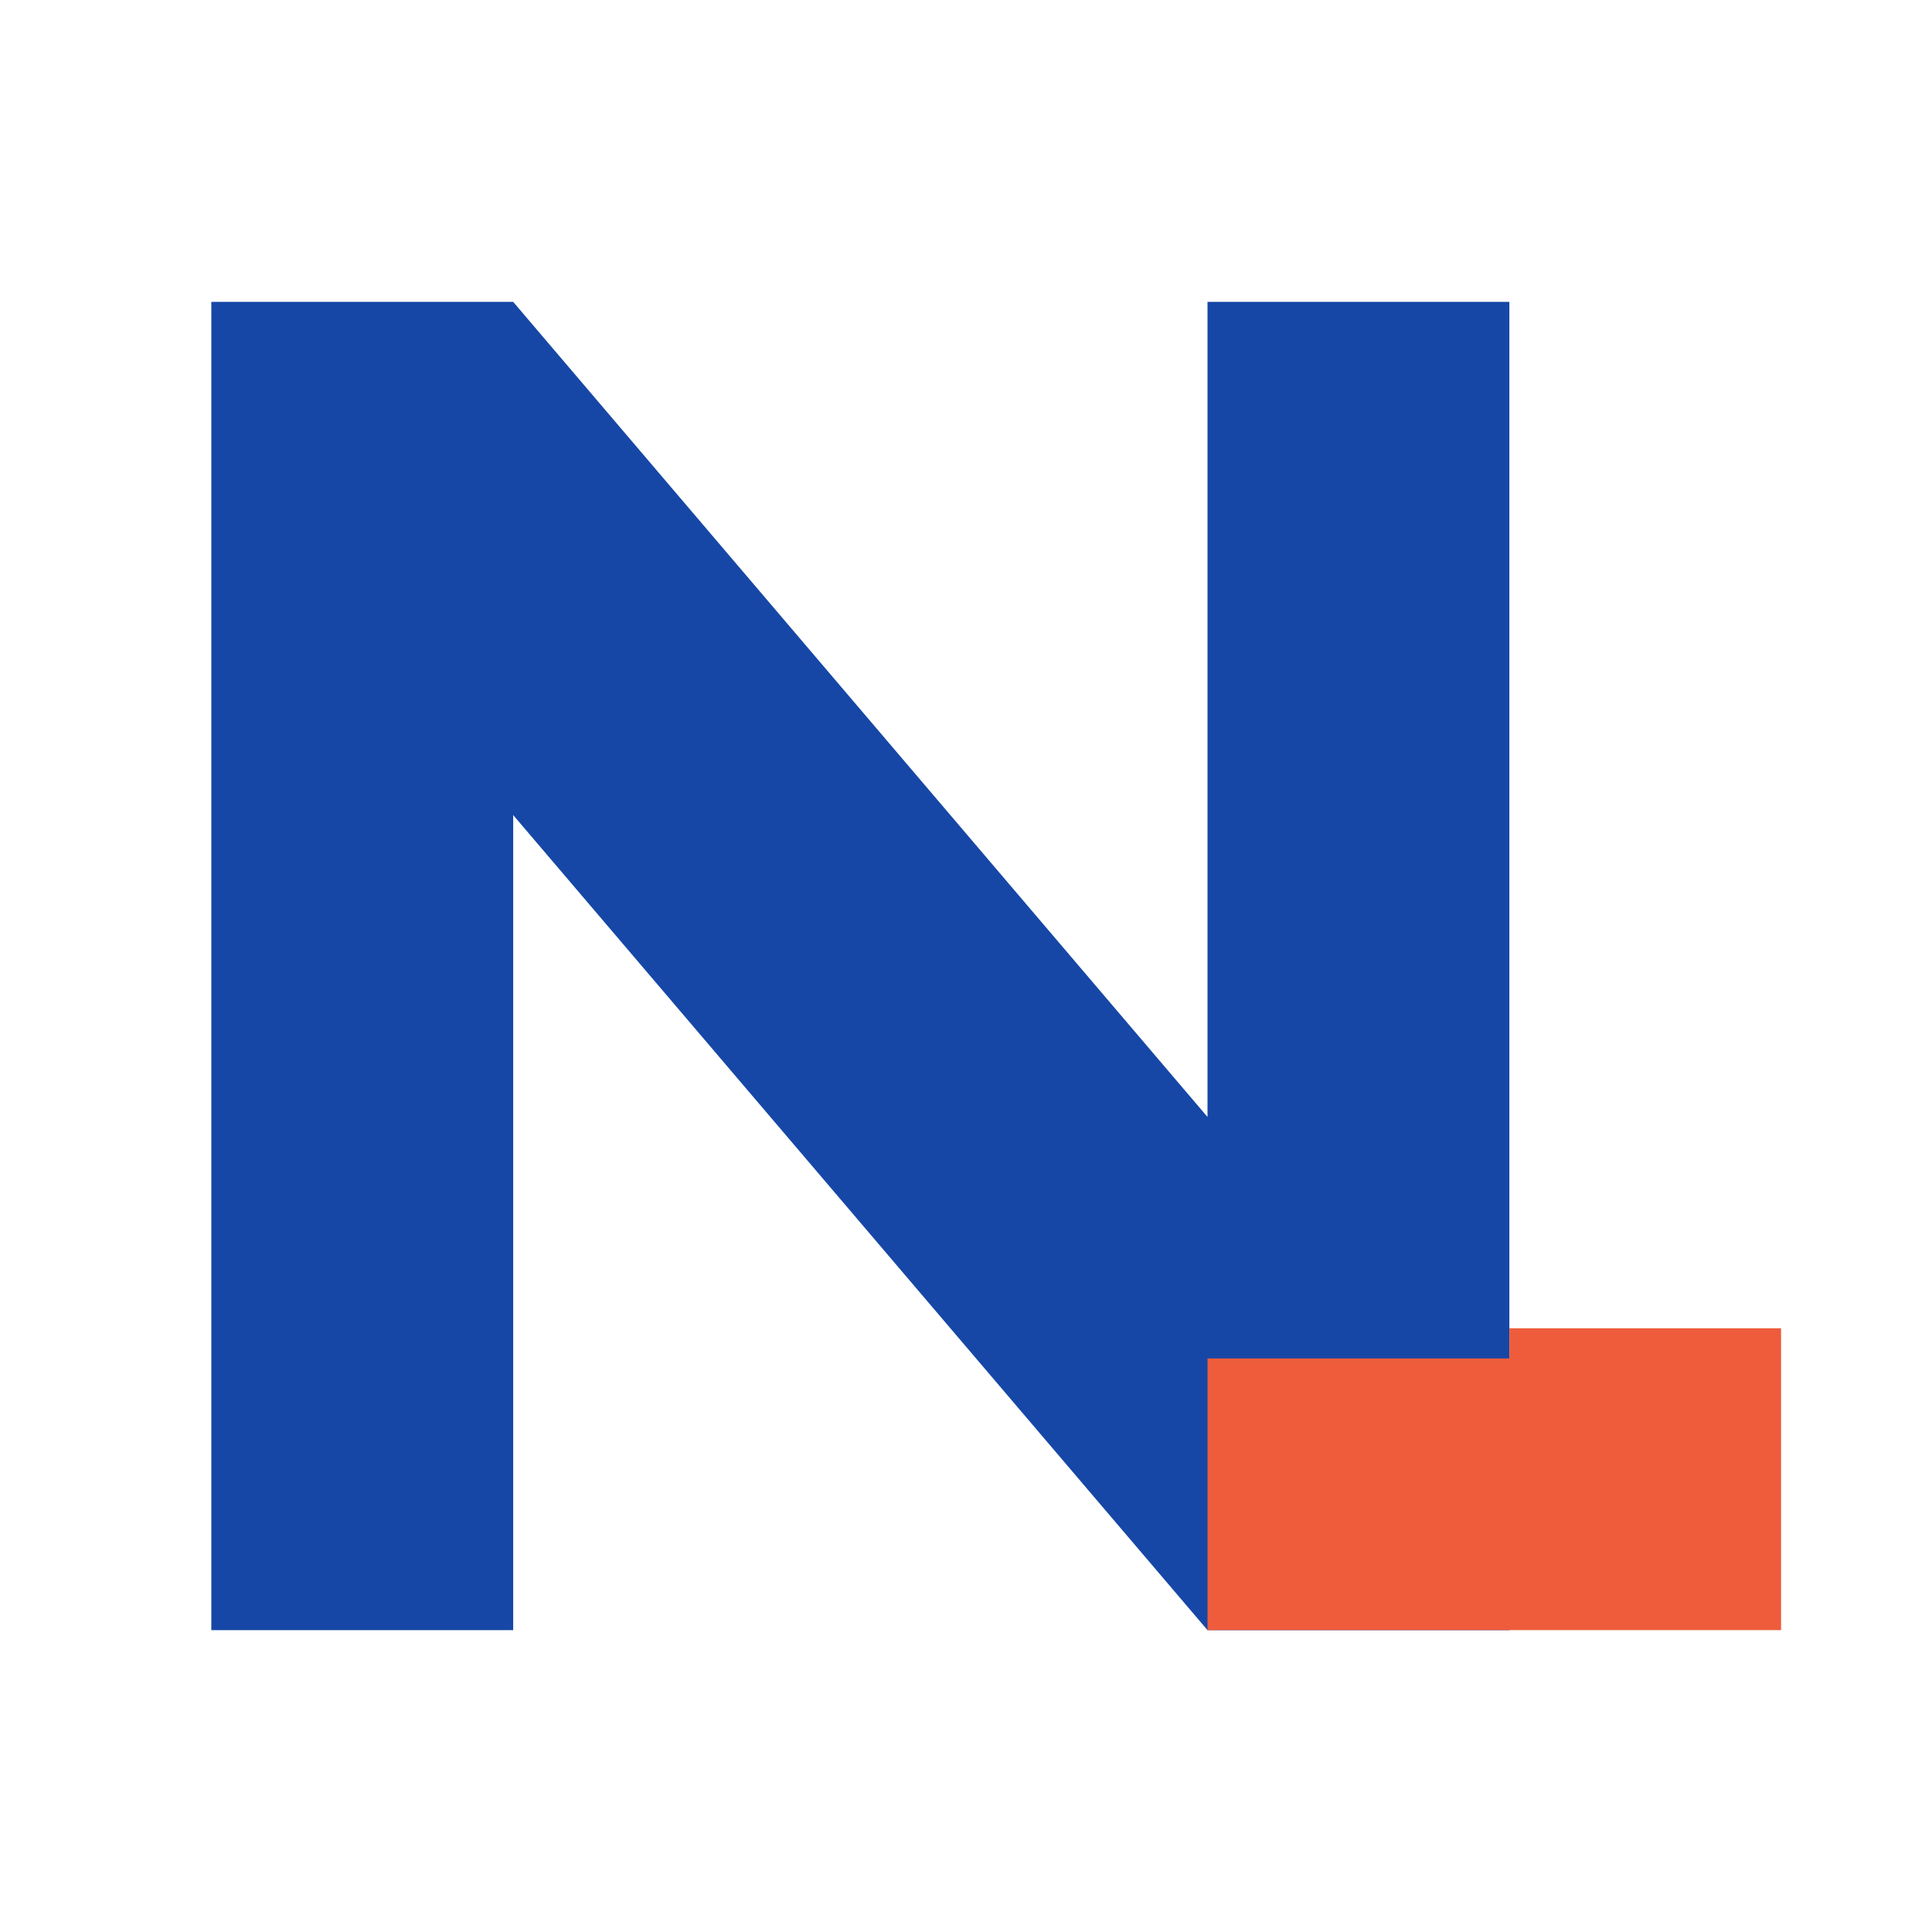
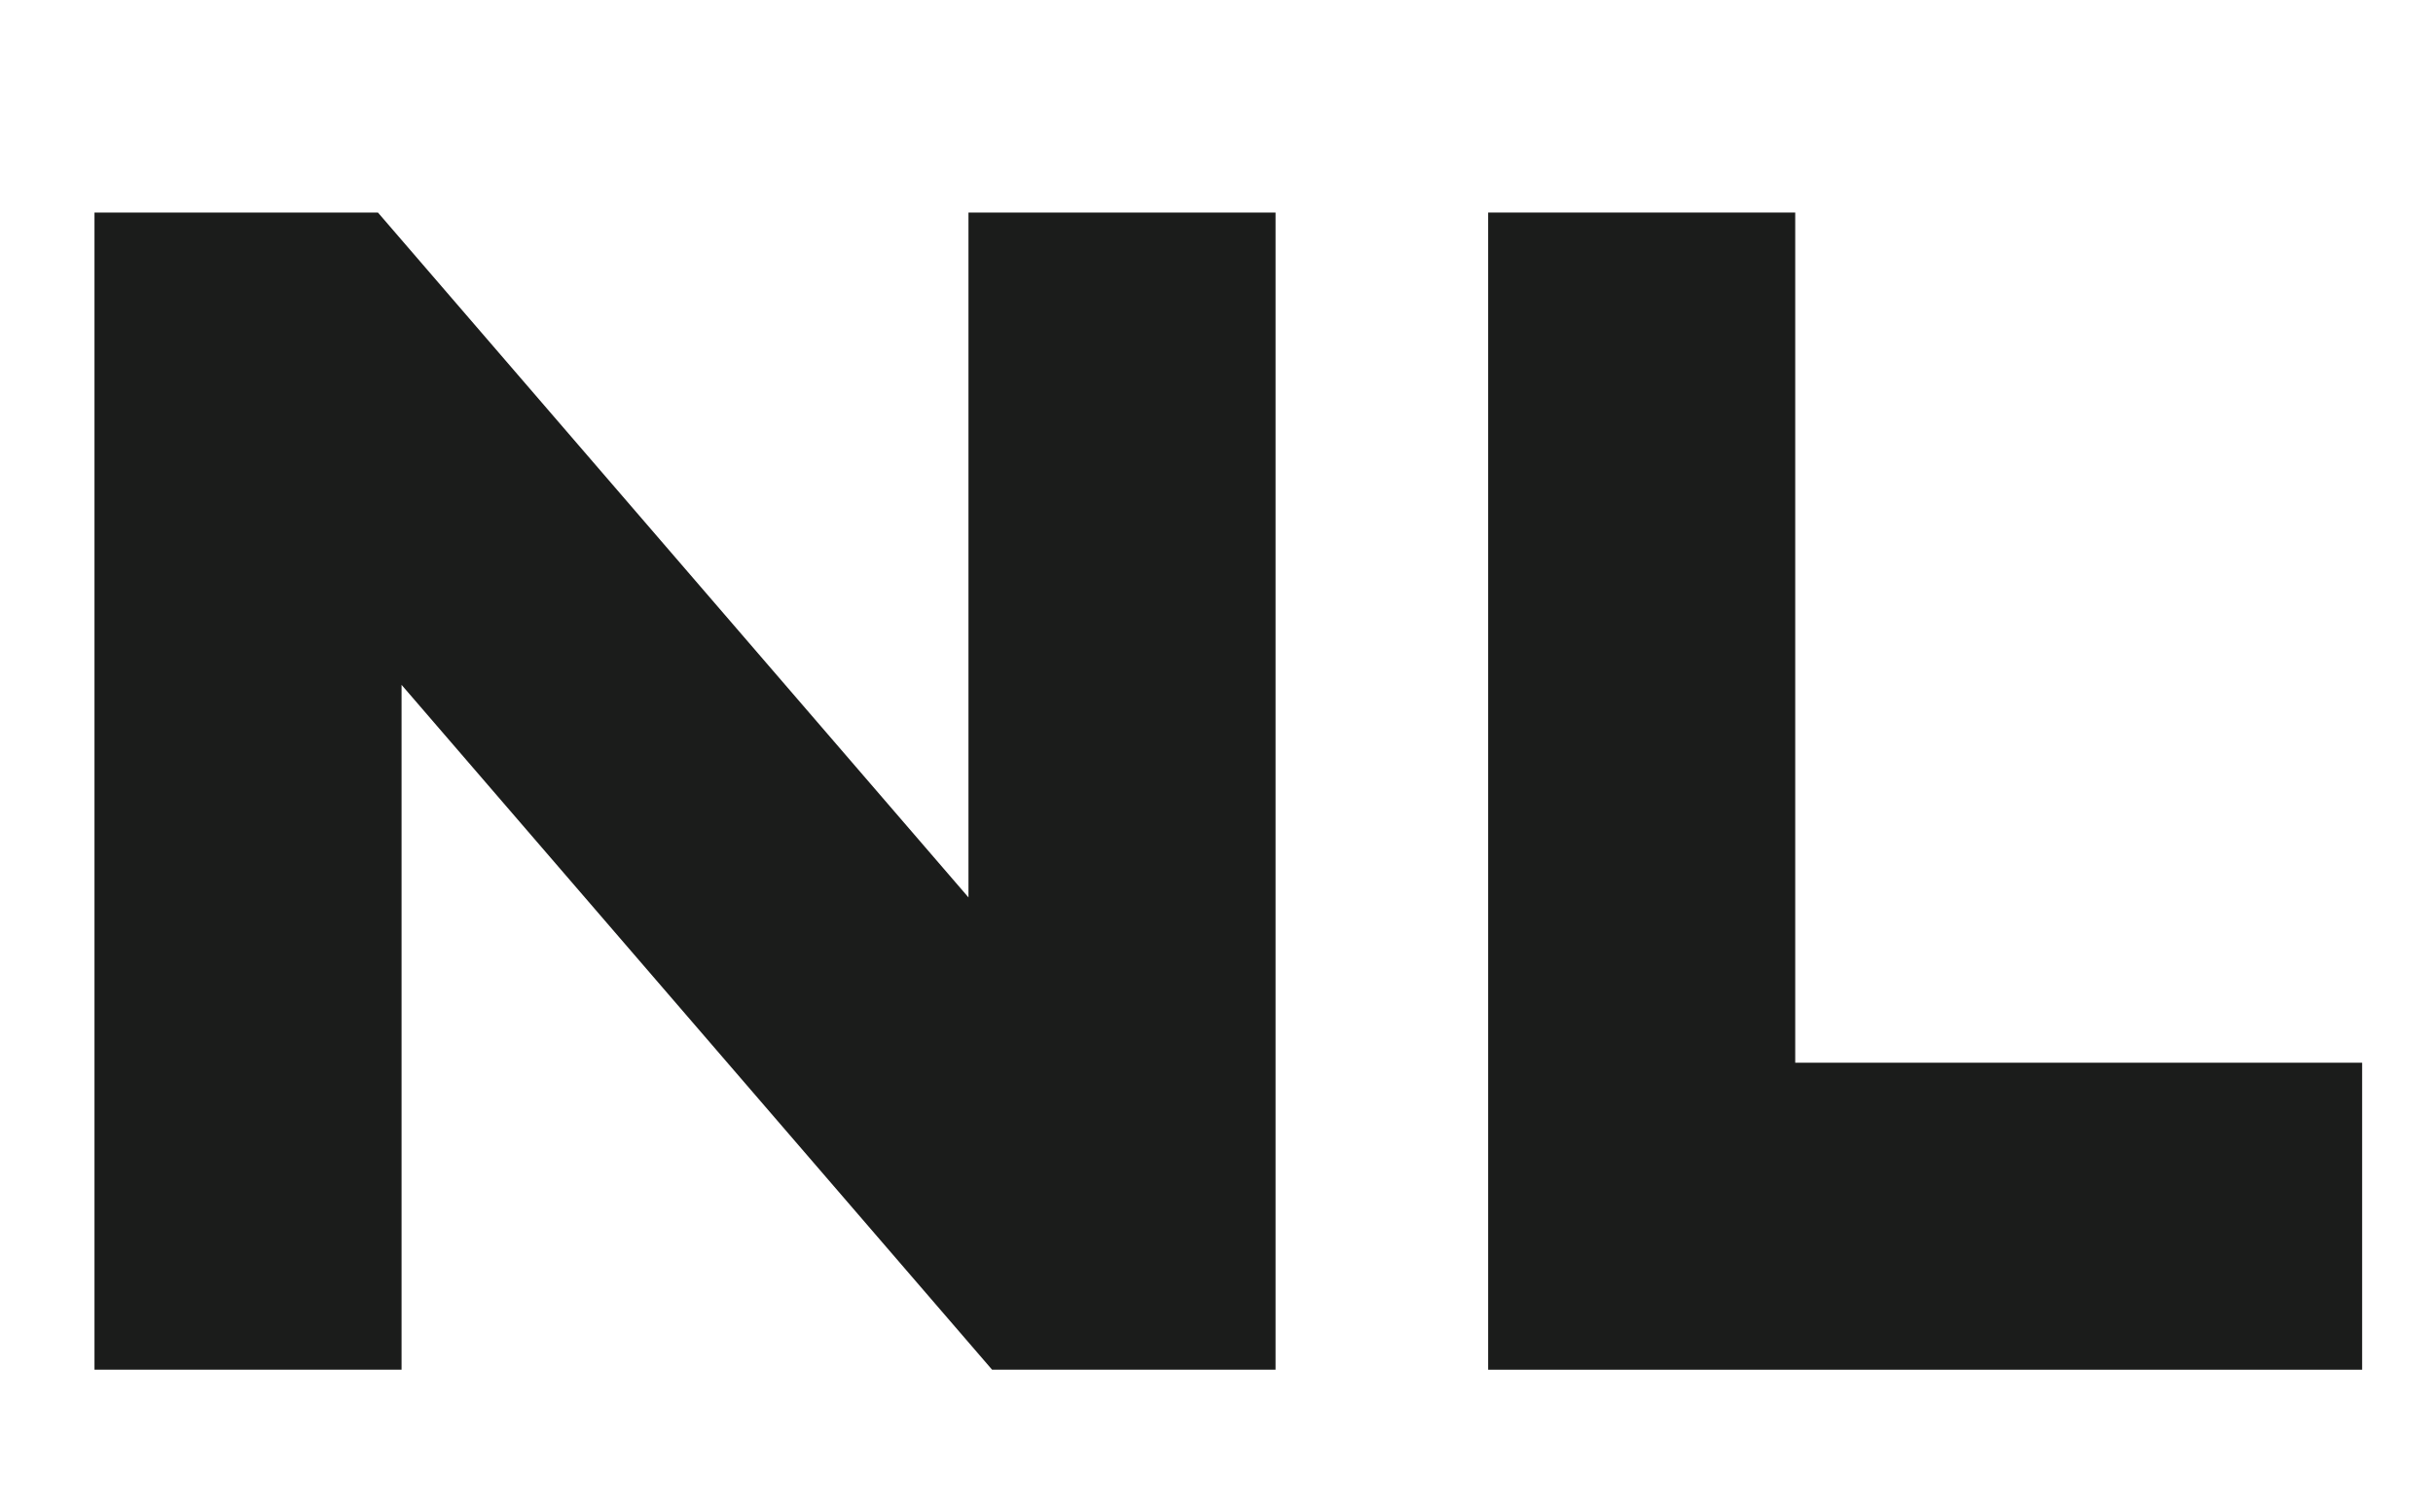
- <svg xmlns="http://www.w3.org/2000/svg" viewBox="0 0 64 64" fill="none" aria-hidden="true">
-   <path d="M7 54V10h10l23 27V10h10v44H40L17 27v27H7Z" fill="#1647A6" />
-   <path d="M50 44h9v10H40v-9h10v-1Z" fill="#EE5C3C" />
+ <svg xmlns="http://www.w3.org/2000/svg" viewBox="0 0 103 64" fill="#1b1c1b">
+   <path d="M4 58V9h12l25 29V9h13v49H42L17 29v29H4Z" />
+   <path d="M63 9h13v36h24v13H63V9Z" />
</svg>
